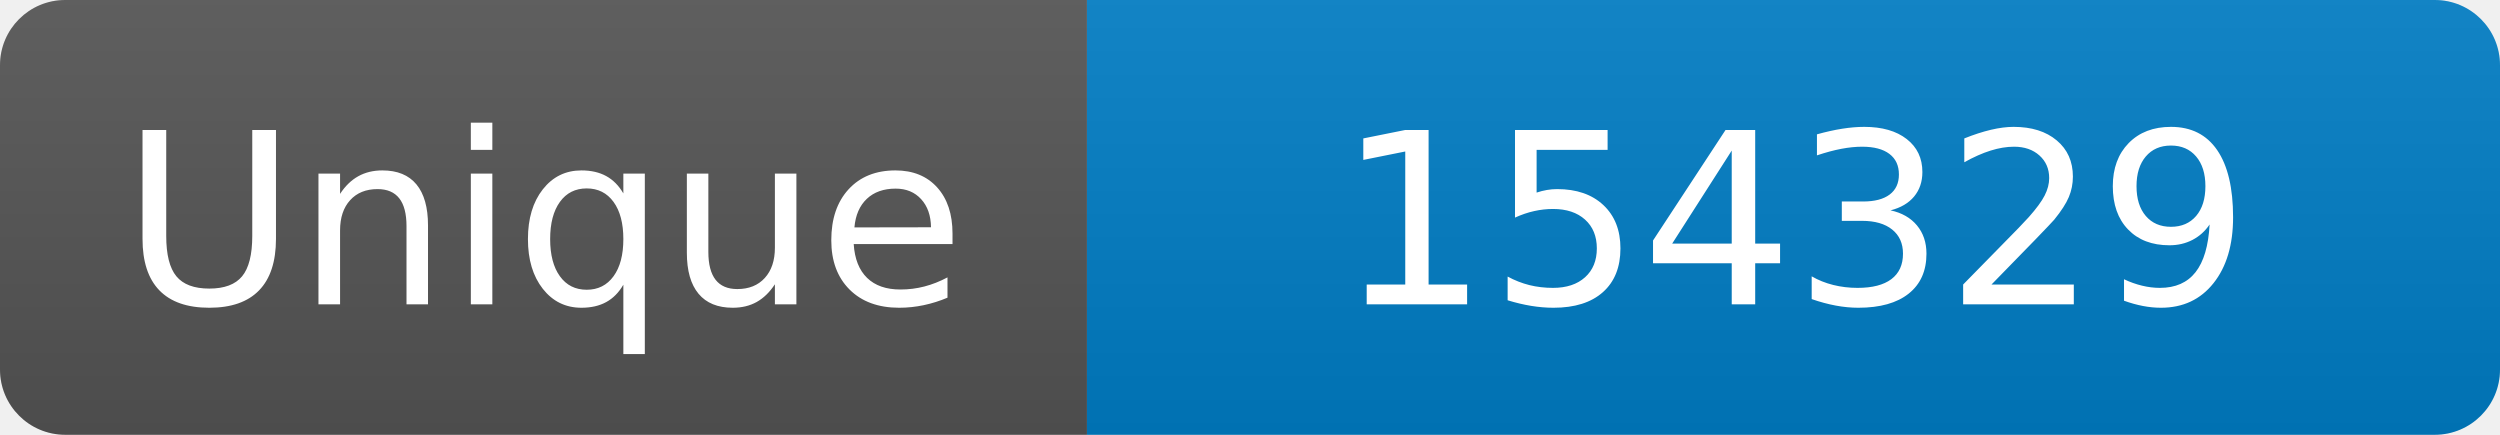
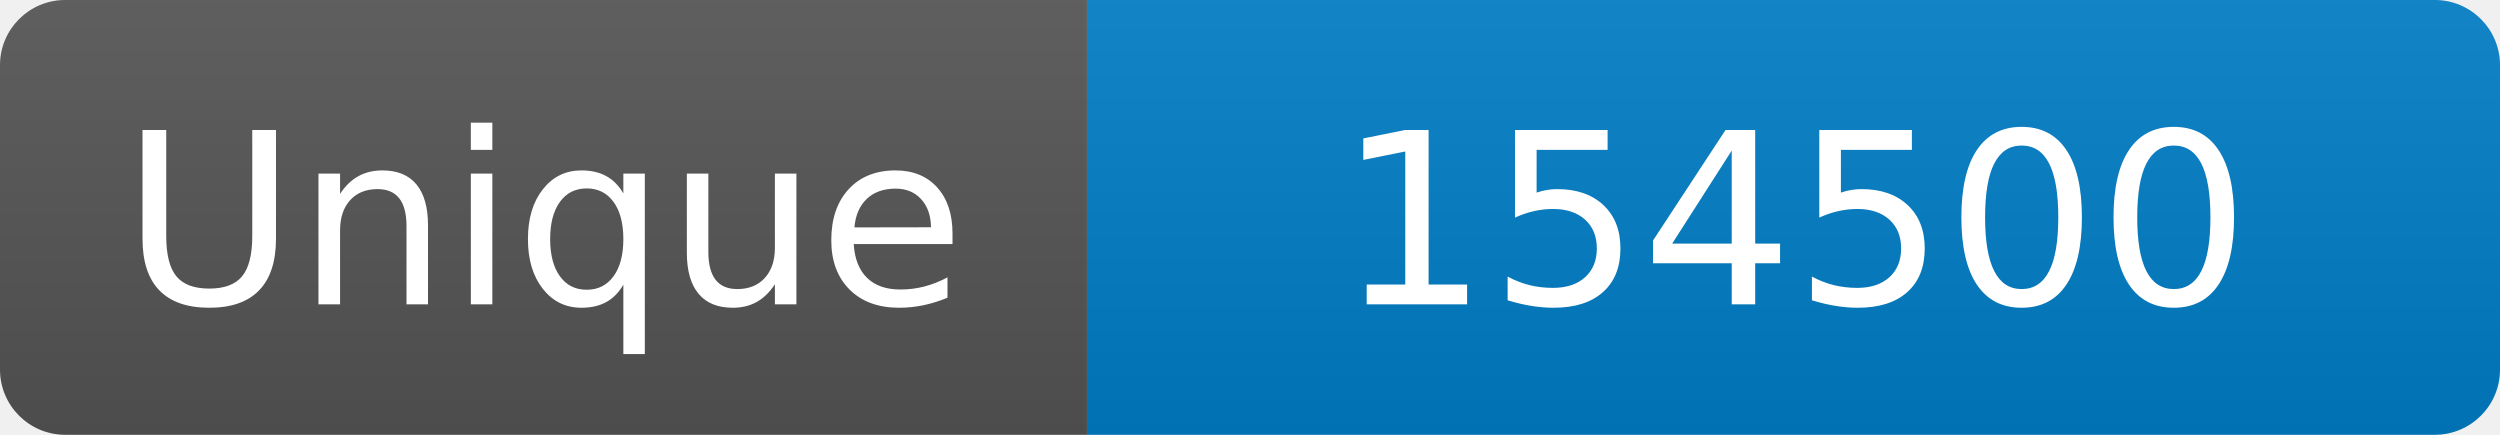
<svg xmlns="http://www.w3.org/2000/svg" width="115" height="20" role="img" aria-label="Maintained?: yes">
  <linearGradient id="s" x2="0" y2="100%">
    <stop offset="0" stop-color="#bbb" stop-opacity=".1" />
    <stop offset="1" stop-opacity=".1" />
  </linearGradient>
  <clipPath id="r">
    <rect width="115" height="20" rx="3" fill="#fff" />
  </clipPath>
  <g clip-path="url(#r)">
    <rect width="50" height="20" fill="#555" />
    <rect x="50" width="160" height="20" fill="#007ec6" />
    <rect width="115" height="20" fill="url(#s)" />
  </g>
  <g fill="#fff" text-anchor="middle" font-family="Verdana,Geneva,DejaVu Sans,sans-serif" font-size="110">
    <text x="250" y="140" transform="scale(.1)" fill="#fff">Unique</text>
-     <text x="825" y="140" transform="scale(.1)" fill="#fff">154329</text>
+     <text x="825" y="140" transform="scale(.1)" fill="#fff">154500</text>
  </g>
</svg>
